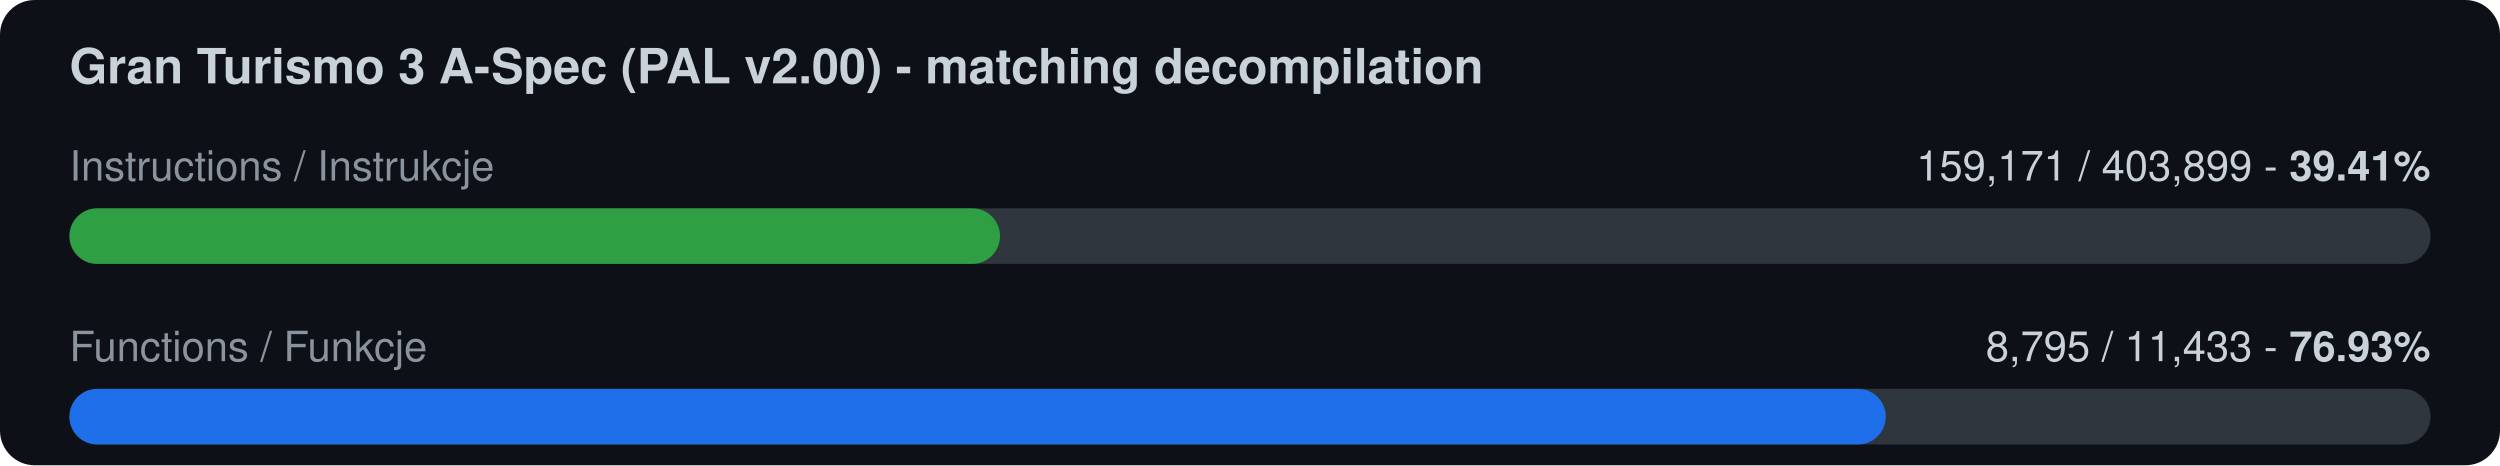
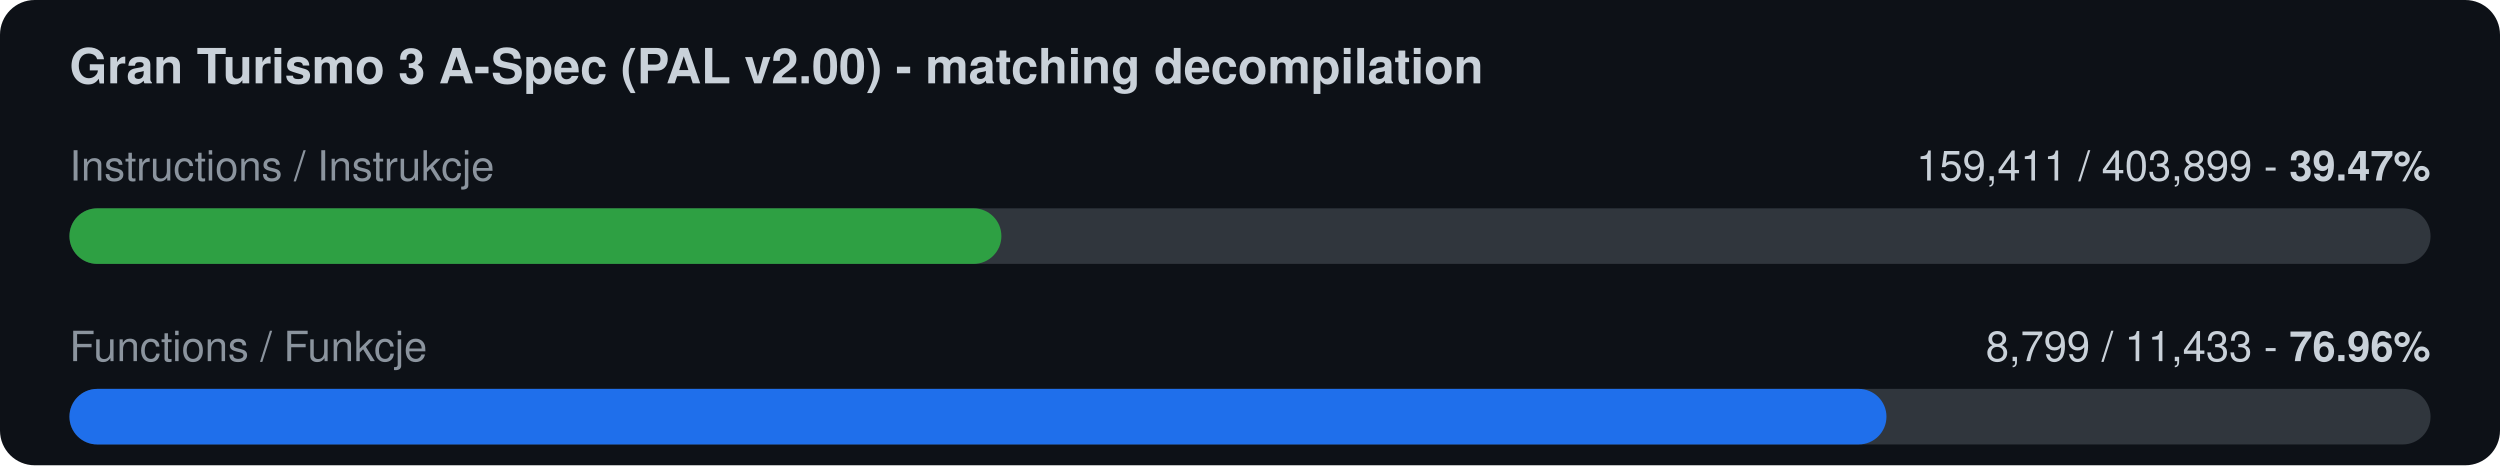
<svg xmlns="http://www.w3.org/2000/svg" width="720" height="134" viewBox="0 0 720 134">
  <rect width="720" height="134" rx="10" fill="#0d1117" />
  <text x="20" y="24" font-family="-apple-system,Segoe UI,Helvetica,Arial,sans-serif" font-size="14" font-weight="600" fill="#c9d1d9">Gran Turismo 3 A-Spec (PAL v2.00) - matching decompilation</text>
  <text x="20" y="52" font-family="-apple-system,Segoe UI,Helvetica,Arial,sans-serif" font-size="12" fill="#8b949e">Instructions / Instrukcje</text>
-   <text x="700" y="52" font-family="-apple-system,Segoe UI,Helvetica,Arial,sans-serif" font-size="12" fill="#c9d1d9" text-anchor="end">159,171 / 403,899  -  <tspan font-weight="700">39.41%</tspan>
+   <text x="700" y="52" font-family="-apple-system,Segoe UI,Helvetica,Arial,sans-serif" font-size="12" fill="#c9d1d9" text-anchor="end">159,411 / 403,899  -  <tspan font-weight="700">39.47%</tspan>
  </text>
  <rect x="20" y="60" width="680" height="16" rx="8" fill="#30363d" />
-   <rect x="20" y="60" width="268.0" height="16" rx="8" fill="#2ea043" />
+   <rect x="20" y="60" width="268.4" height="16" rx="8" fill="#2ea043" />
  <text x="20" y="104" font-family="-apple-system,Segoe UI,Helvetica,Arial,sans-serif" font-size="12" fill="#8b949e">Functions / Funkcje</text>
-   <text x="700" y="104" font-family="-apple-system,Segoe UI,Helvetica,Arial,sans-serif" font-size="12" fill="#c9d1d9" text-anchor="end">8,795 / 11,433  -  <tspan font-weight="700">76.93%</tspan>
+   <text x="700" y="104" font-family="-apple-system,Segoe UI,Helvetica,Arial,sans-serif" font-size="12" fill="#c9d1d9" text-anchor="end">8,799 / 11,433  -  <tspan font-weight="700">76.96%</tspan>
  </text>
  <rect x="20" y="112" width="680" height="16" rx="8" fill="#30363d" />
-   <rect x="20" y="112" width="523.1" height="16" rx="8" fill="#1f6feb" />
+   <rect x="20" y="112" width="523.3" height="16" rx="8" fill="#1f6feb" />
</svg>
